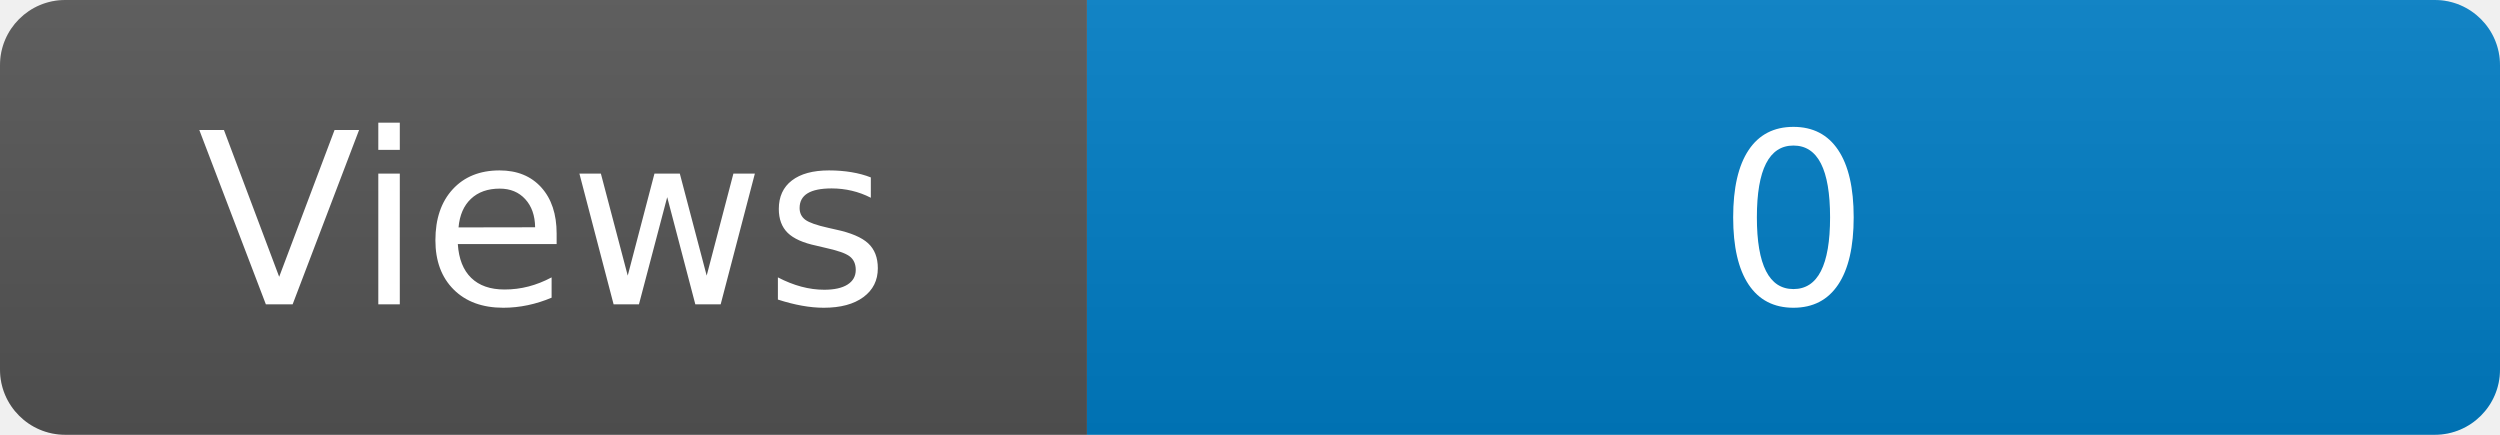
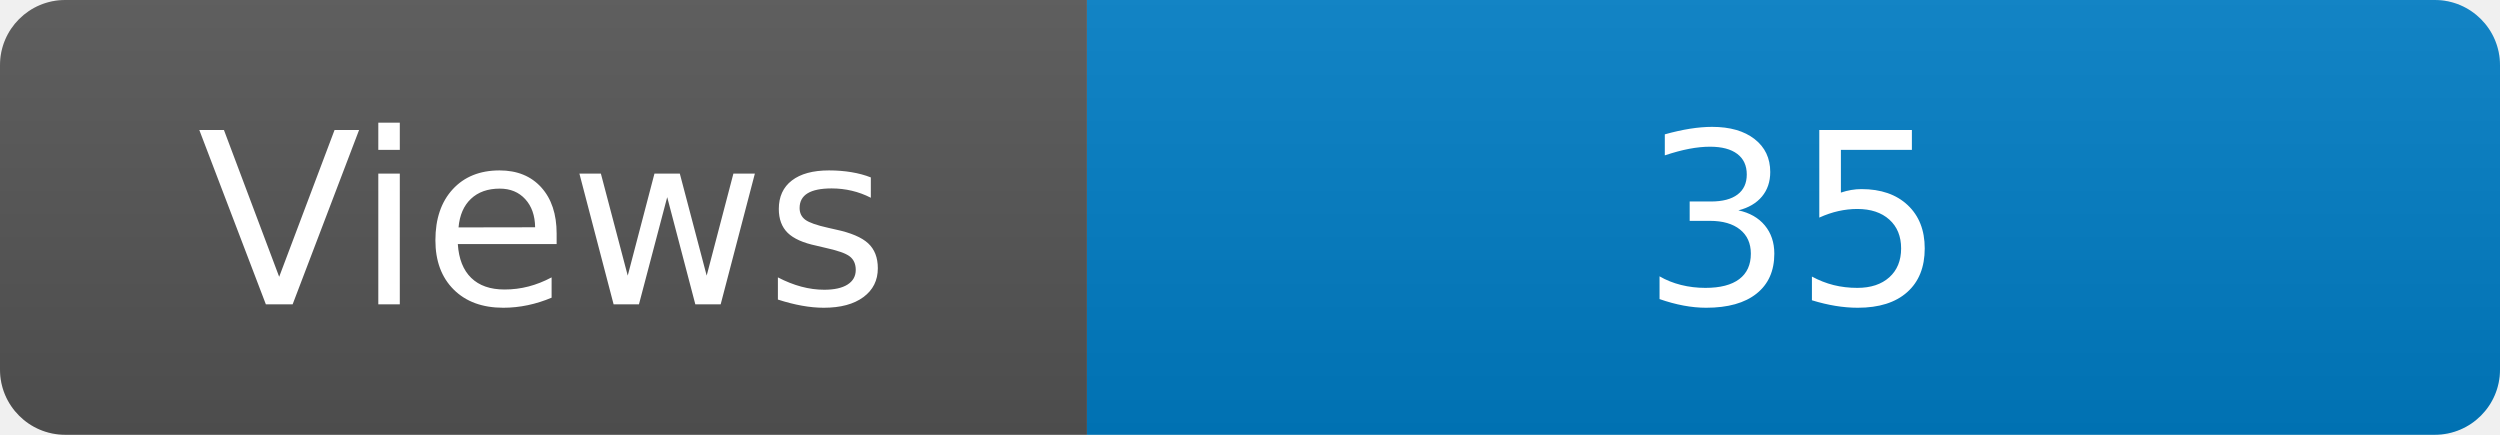
<svg xmlns="http://www.w3.org/2000/svg" width="115" height="20" role="img" aria-label="Maintained?: yes">
  <linearGradient id="s" x2="0" y2="100%">
    <stop offset="0" stop-color="#bbb" stop-opacity=".1" />
    <stop offset="1" stop-opacity=".1" />
  </linearGradient>
  <clipPath id="r">
    <rect width="115" height="20" rx="3" fill="#fff" />
  </clipPath>
  <g clip-path="url(#r)">
    <rect width="50" height="20" fill="#555" />
    <rect x="50" width="160" height="20" fill="#007ec6" />
    <rect width="115" height="20" fill="url(#s)" />
  </g>
  <g fill="#fff" text-anchor="middle" font-family="Verdana,Geneva,DejaVu Sans,sans-serif" font-size="110">
    <text x="250" y="140" transform="scale(.1)" fill="#fff">Views</text>
-     <text x="825" y="140" transform="scale(.1)" fill="#fff">0</text>
+     <text x="825" y="140" transform="scale(.1)" fill="#fff">35</text>
  </g>
</svg>
